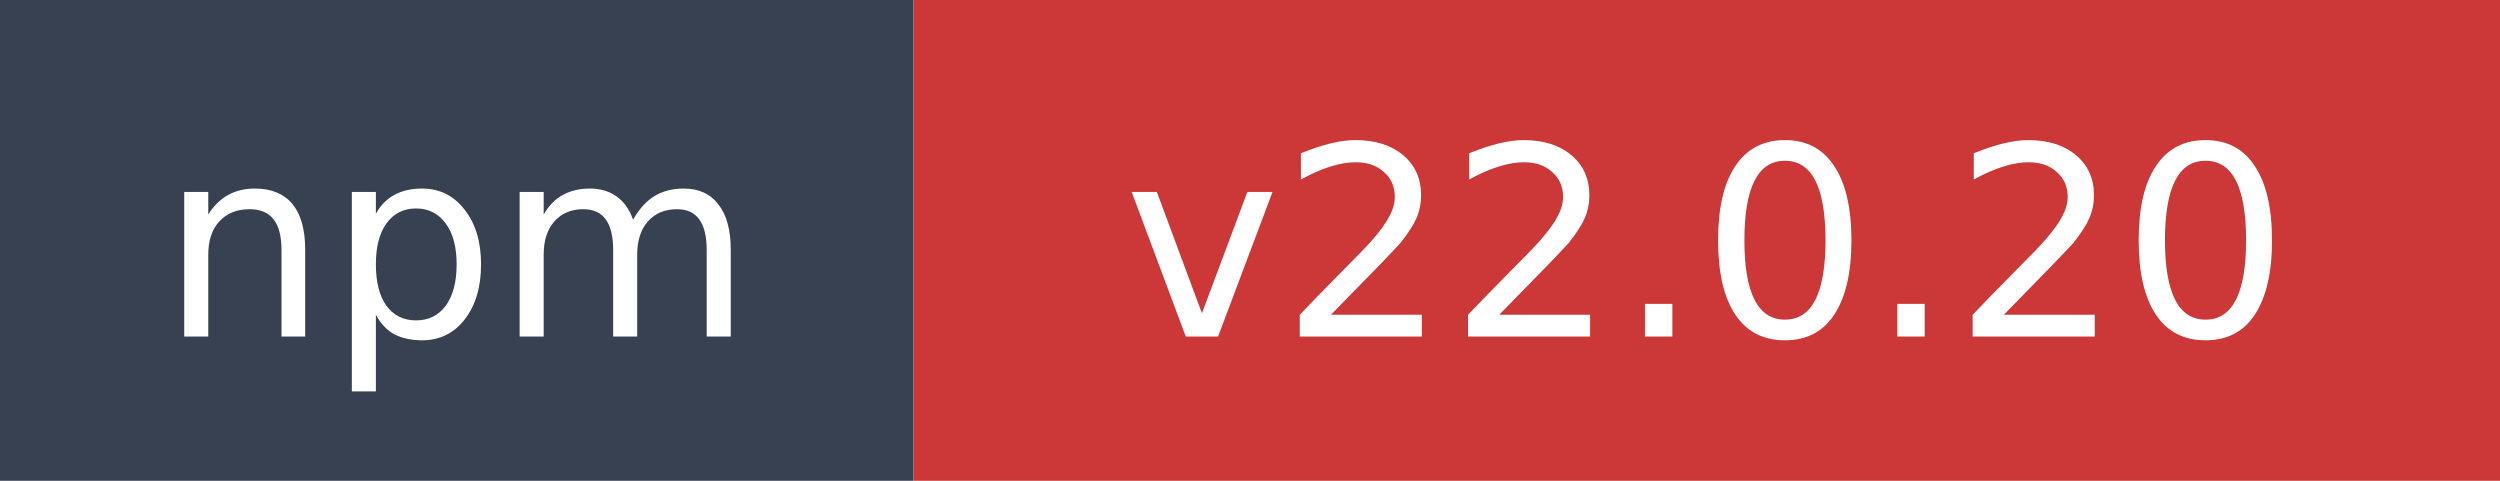
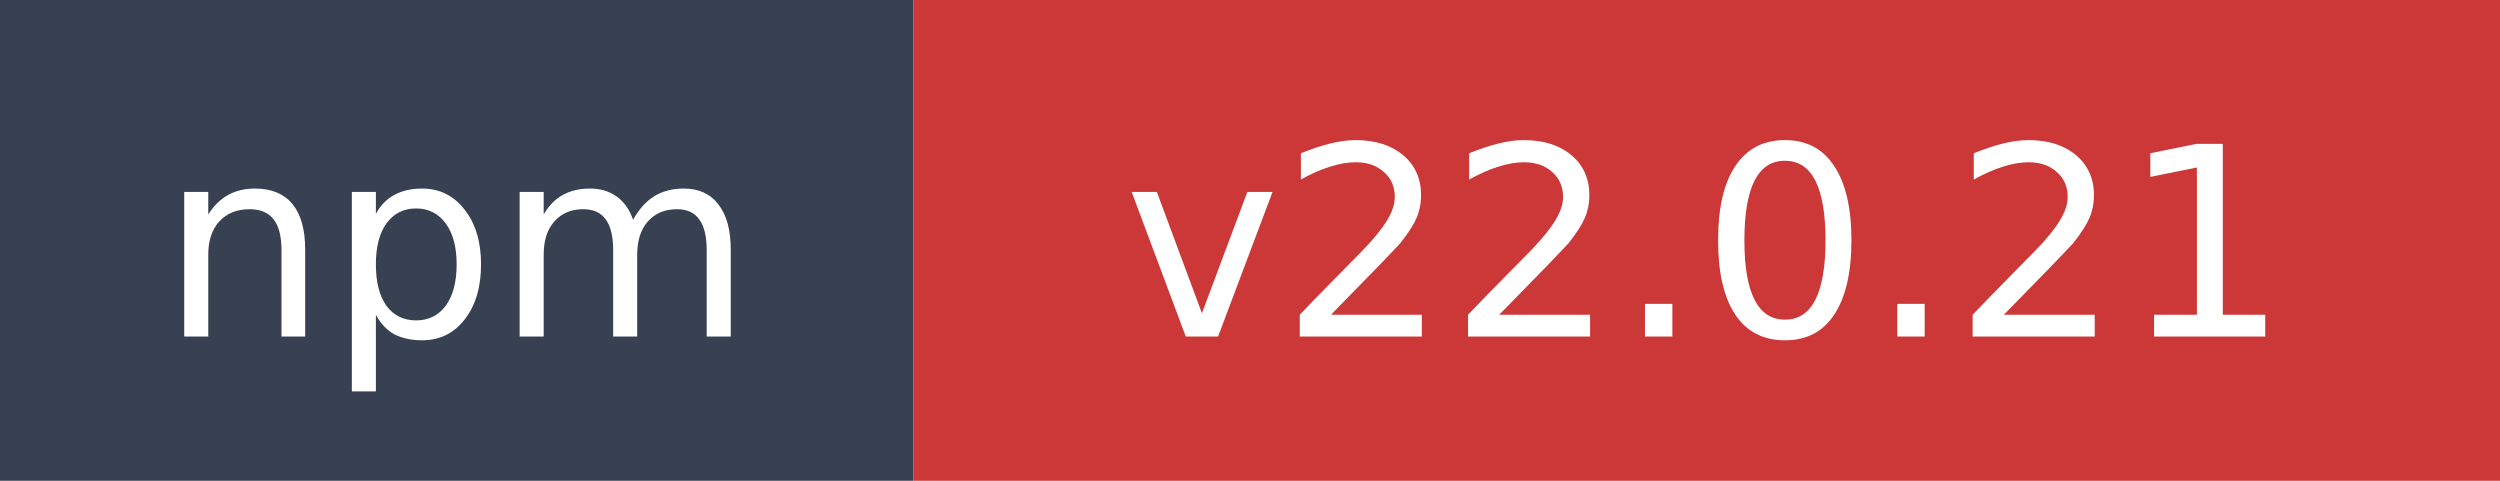
- <svg xmlns="http://www.w3.org/2000/svg" width="104" height="20" role="img" aria-label="npm: v22.0.20">
+ <svg xmlns="http://www.w3.org/2000/svg" width="104" height="20" role="img" aria-label="npm: v22.0.21">
  <rect width="38" height="20" fill="#374151" />
  <rect x="38" width="66" height="20" fill="#cb3837" />
  <text x="19" y="14" fill="#ffffff" font-family="Verdana,Geneva,DejaVu Sans,sans-serif" font-size="11" text-anchor="middle">npm</text>
-   <text x="71" y="14" fill="#ffffff" font-family="Verdana,Geneva,DejaVu Sans,sans-serif" font-size="11" text-anchor="middle">v22.0.20</text>
+   <text x="71" y="14" fill="#ffffff" font-family="Verdana,Geneva,DejaVu Sans,sans-serif" font-size="11" text-anchor="middle">v22.0.21</text>
</svg>
